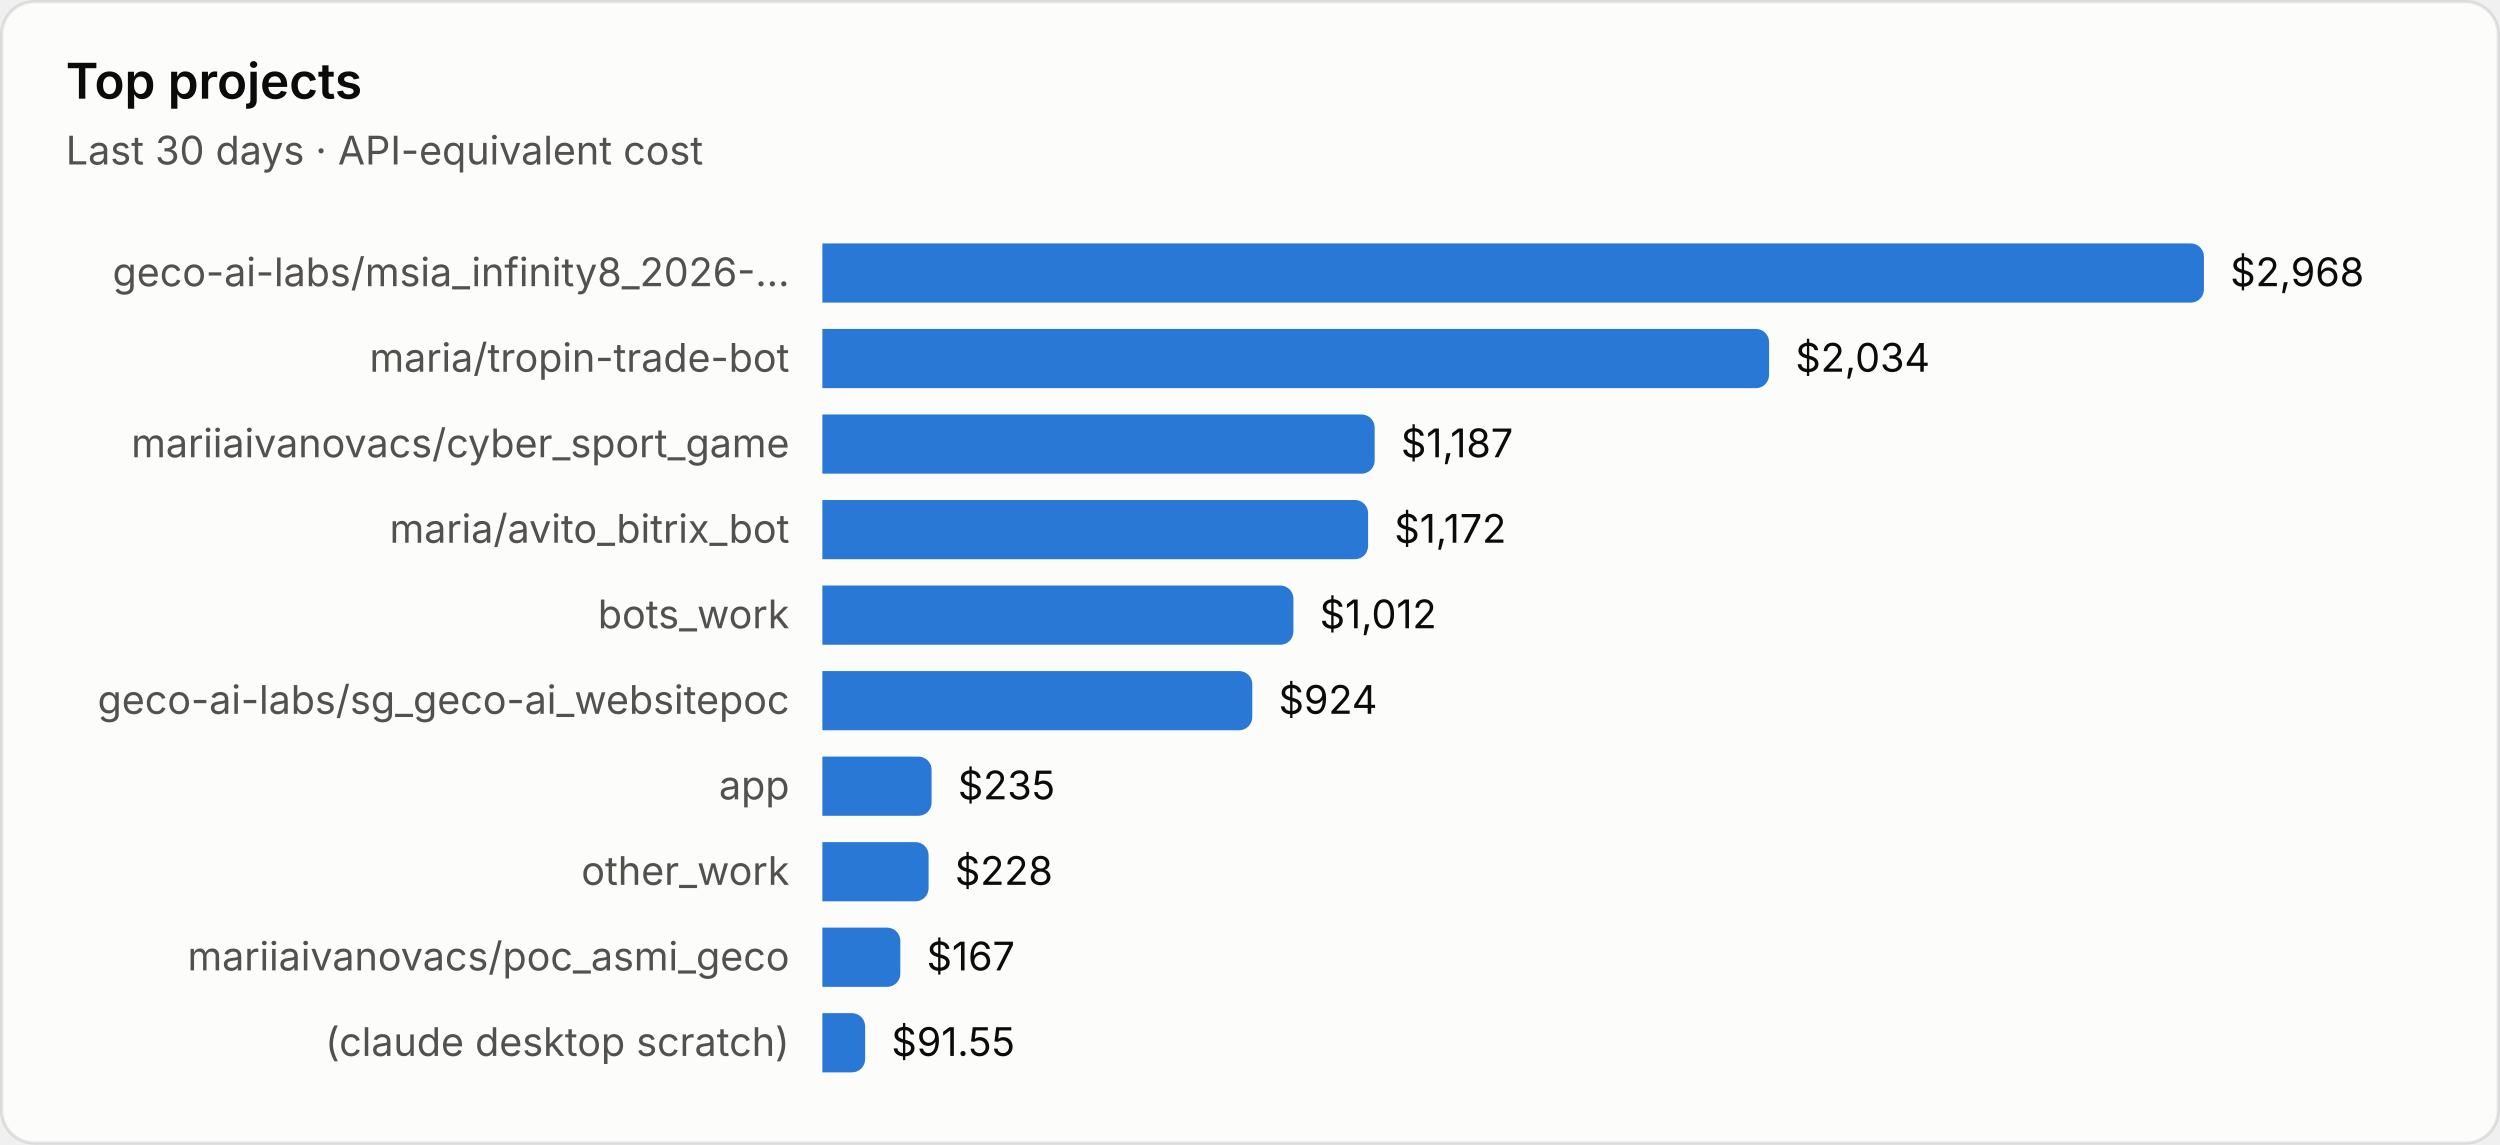
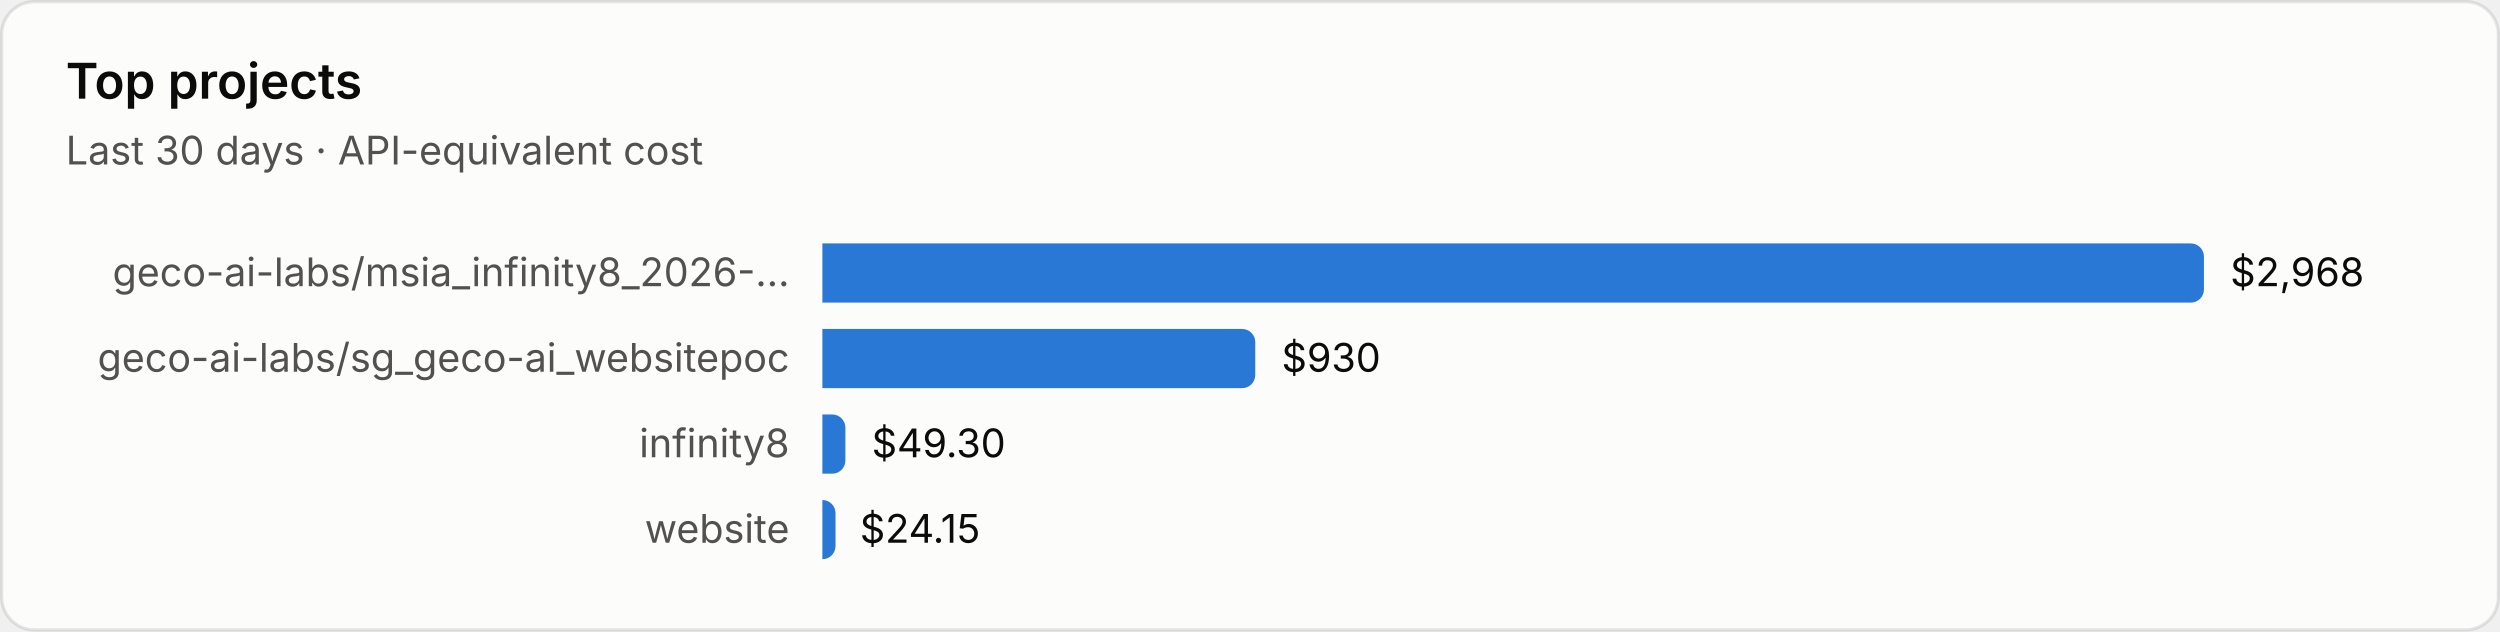
- <svg xmlns="http://www.w3.org/2000/svg" viewBox="0 0 760 348" width="760" height="348" role="img" aria-label="Top projects">
+ <svg xmlns="http://www.w3.org/2000/svg" viewBox="0 0 760 192" width="760" height="192" role="img" aria-label="Top projects">
  <style>text{font-family:system-ui,-apple-system,"Segoe UI",sans-serif;font-variant-numeric:tabular-nums}.bg{fill:#fcfcfb;stroke:rgba(11,11,11,.10)}.tp{fill:#0b0b0b}.ts{fill:#52514e}.tm{fill:#898781}.grid{stroke:#e1e0d9;stroke-width:1}.base{stroke:#c3c2b7;stroke-width:1}.so{fill:#b5b3ad}.lo{stroke:#b5b3ad}.qe{fill:#f0efec}.ring{stroke:#fcfcfb}.area{fill-opacity:.1}.s0{fill:#2a78d6}.l0{stroke:#2a78d6}.s1{fill:#eb6834}.l1{stroke:#eb6834}.s2{fill:#1baf7a}.l2{stroke:#1baf7a}.s3{fill:#eda100}.l3{stroke:#eda100}.s4{fill:#e87ba4}.l4{stroke:#e87ba4}.s5{fill:#008300}.l5{stroke:#008300}.s6{fill:#4a3aa7}.l6{stroke:#4a3aa7}.s7{fill:#e34948}.l7{stroke:#e34948}.q0{fill:#cde2fb}.q1{fill:#9ec5f4}.q2{fill:#6da7ec}.q3{fill:#3987e5}.q4{fill:#256abf}.q5{fill:#184f95}.q6{fill:#0d366b}@media (prefers-color-scheme:dark){.bg{fill:#1a1a19;stroke:rgba(255,255,255,.10)}.tp{fill:#fff}.ts{fill:#c3c2b7}.tm{fill:#898781}.grid{stroke:#2c2c2a}.base{stroke:#383835}.so{fill:#5c5b57}.lo{stroke:#5c5b57}.qe{fill:#262624}.ring{stroke:#1a1a19}.s0{fill:#3987e5}.l0{stroke:#3987e5}.s1{fill:#d95926}.l1{stroke:#d95926}.s2{fill:#199e70}.l2{stroke:#199e70}.s3{fill:#c98500}.l3{stroke:#c98500}.s4{fill:#d55181}.l4{stroke:#d55181}.s5{fill:#008300}.l5{stroke:#008300}.s6{fill:#9085e9}.l6{stroke:#9085e9}.s7{fill:#e66767}.l7{stroke:#e66767}.q0{fill:#16263a}.q1{fill:#123a66}.q2{fill:#184f95}.q3{fill:#256abf}.q4{fill:#3987e5}.q5{fill:#6da7ec}.q6{fill:#b7d3f6}}</style>
-   <rect class="bg" x=".5" y=".5" width="759" height="347" rx="10" />
+   <rect class="bg" x=".5" y=".5" width="759" height="191" rx="10" />
  <text class="tp" x="20" y="30" font-size="15" font-weight="600">Top projects</text>
  <text class="ts" x="20" y="50" font-size="12">Last 30 days · API-equivalent cost</text>
  <text class="ts" x="240" y="87.0" font-size="12" text-anchor="end">geco-ai-labs/msia_infinity8_2026-…</text>
  <path class="s0" d="M250 74h416.0a4 4 0 0 1 4 4v10a4 4 0 0 1-4 4h-416.0z" />
  <text class="tp" x="678.0" y="87.0" font-size="12">$2,968</text>
-   <text class="ts" x="240" y="113.0" font-size="12" text-anchor="end">maria/tropin-trade-bot</text>
-   <path class="s0" d="M250 100h283.8a4 4 0 0 1 4 4v10a4 4 0 0 1-4 4h-283.8z" />
-   <text class="tp" x="545.8" y="113.0" font-size="12">$2,034</text>
-   <text class="ts" x="240" y="139.0" font-size="12" text-anchor="end">mariiaivanovacs/cyber_sport_game</text>
-   <path class="s0" d="M250 126h163.9a4 4 0 0 1 4 4v10a4 4 0 0 1-4 4h-163.9z" />
-   <text class="tp" x="425.9" y="139.0" font-size="12">$1,187</text>
-   <text class="ts" x="240" y="165.0" font-size="12" text-anchor="end">maria/avito_bitrix_bot</text>
-   <path class="s0" d="M250 152h161.9a4 4 0 0 1 4 4v10a4 4 0 0 1-4 4h-161.9z" />
-   <text class="tp" x="423.9" y="165.0" font-size="12">$1,172</text>
-   <text class="ts" x="240" y="191.0" font-size="12" text-anchor="end">bots_work</text>
-   <path class="s0" d="M250 178h139.2a4 4 0 0 1 4 4v10a4 4 0 0 1-4 4h-139.2z" />
-   <text class="tp" x="401.2" y="191.0" font-size="12">$1,012</text>
-   <text class="ts" x="240" y="217.0" font-size="12" text-anchor="end">geco-ai-labs/sg_geco-ai_websitepoc</text>
-   <path class="s0" d="M250 204h126.7a4 4 0 0 1 4 4v10a4 4 0 0 1-4 4h-126.7z" />
-   <text class="tp" x="388.7" y="217.0" font-size="12">$924</text>
-   <text class="ts" x="240" y="243.0" font-size="12" text-anchor="end">app</text>
-   <path class="s0" d="M250 230h29.2a4 4 0 0 1 4 4v10a4 4 0 0 1-4 4h-29.2z" />
-   <text class="tp" x="291.2" y="243.0" font-size="12">$235</text>
-   <text class="ts" x="240" y="269.0" font-size="12" text-anchor="end">other_work</text>
-   <path class="s0" d="M250 256h28.3a4 4 0 0 1 4 4v10a4 4 0 0 1-4 4h-28.3z" />
-   <text class="tp" x="290.3" y="269.0" font-size="12">$228</text>
-   <text class="ts" x="240" y="295.0" font-size="12" text-anchor="end">mariiaivanovacs/poc_asmi_geco</text>
-   <path class="s0" d="M250 282h19.7a4 4 0 0 1 4 4v10a4 4 0 0 1-4 4h-19.7z" />
-   <text class="tp" x="281.7" y="295.0" font-size="12">$167</text>
-   <text class="ts" x="240" y="321.0" font-size="12" text-anchor="end">(claude desktop scratch)</text>
-   <path class="s0" d="M250 308h9.0a4 4 0 0 1 4 4v10a4 4 0 0 1-4 4h-9.0z" />
-   <text class="tp" x="271.0" y="321.0" font-size="12">$91.55</text>
+   <text class="ts" x="240" y="113.0" font-size="12" text-anchor="end">geco-ai-labs/sg_geco-ai_websitepoc</text>
+   <path class="s0" d="M250 100h127.6a4 4 0 0 1 4 4v10a4 4 0 0 1-4 4h-127.6z" />
+   <text class="tp" x="389.6" y="113.0" font-size="12">$930</text>
+   <text class="ts" x="240" y="139.0" font-size="12" text-anchor="end">infinity8</text>
+   <path class="s0" d="M250 126h3.0a4 4 0 0 1 4 4v10a4 4 0 0 1-4 4h-3.0z" />
+   <text class="tp" x="265.0" y="139.0" font-size="12">$49.30</text>
+   <text class="ts" x="240" y="165.0" font-size="12" text-anchor="end">website</text>
+   <path class="s0" d="M250 152h0.0a4 4 0 0 1 4 4v10a4 4 0 0 1-4 4h-0.0z" />
+   <text class="tp" x="261.4" y="165.0" font-size="12">$24.15</text>
</svg>
